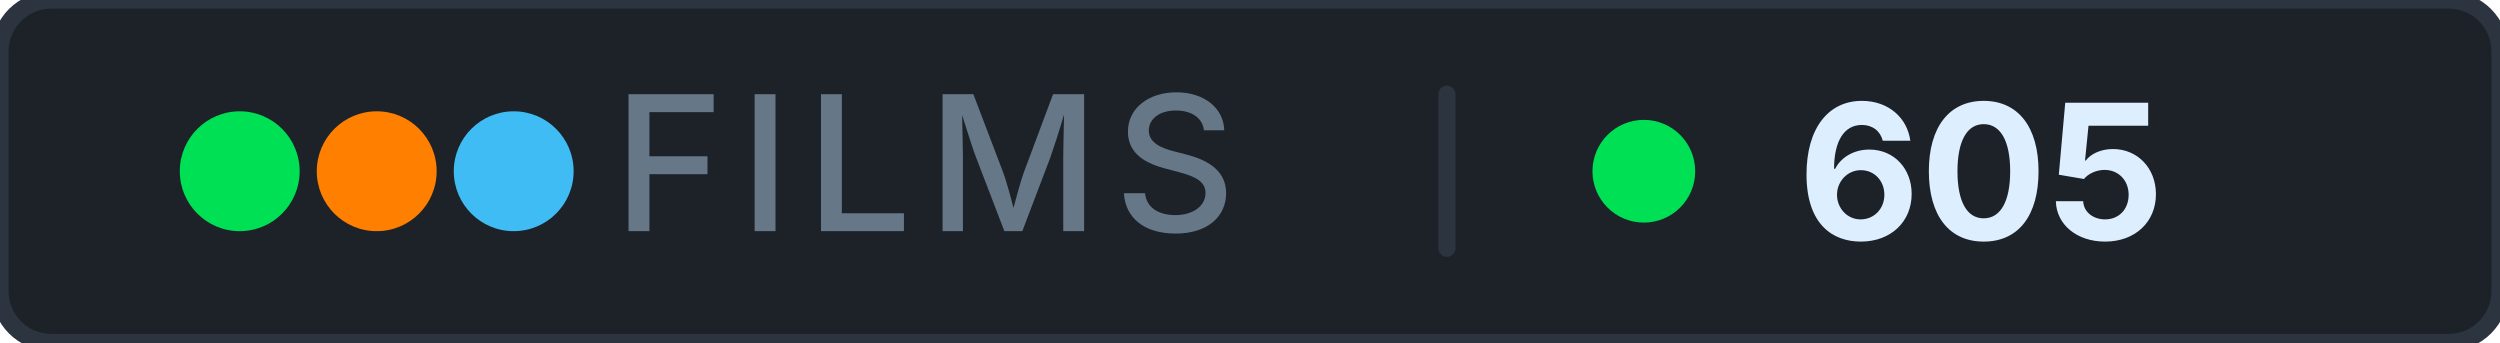
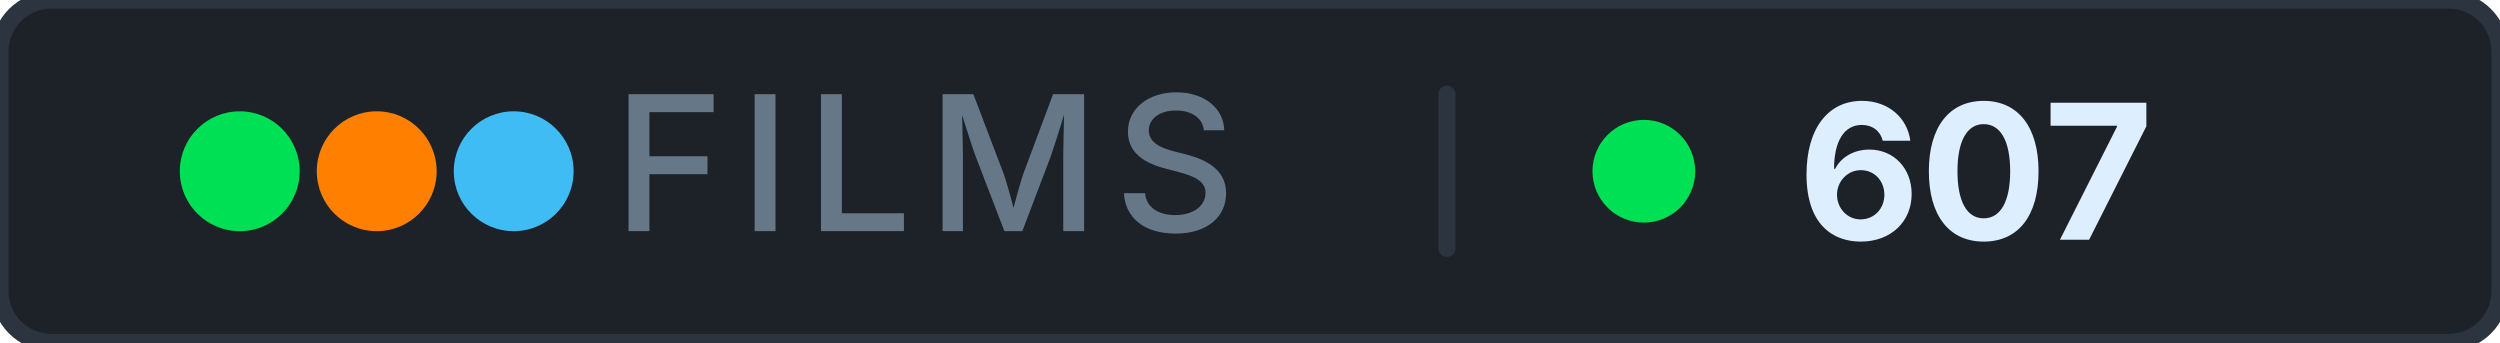
- <svg xmlns="http://www.w3.org/2000/svg" width="146" height="20" role="img" aria-label="films: 605">
+ <svg xmlns="http://www.w3.org/2000/svg" width="146" height="20" role="img" aria-label="films: 607">
  <rect width="146" height="20" rx="3" fill="#1c2228" stroke="#2c3440" stroke-width="1" />
  <g aria-hidden="true">
    <circle cx="14" cy="10" r="3.5" fill="#00e054" />
    <circle cx="22" cy="10" r="3.5" fill="#ff8000" />
    <circle cx="30" cy="10" r="3.5" fill="#40bcf4" />
  </g>
  <text x="54" y="13.5" font-family="Inter, 'Segoe UI', system-ui, -apple-system, sans-serif" font-size="11" font-weight="500" fill="#667788" text-anchor="middle" letter-spacing="0.08em">FILMS</text>
  <rect x="84" y="5" width="1" height="10" rx="0.5" fill="#2c3440" />
  <circle cx="96" cy="10" r="3" fill="#00e054" />
-   <text x="105" y="14" font-family="Inter, 'Segoe UI', system-ui, -apple-system, sans-serif" font-size="11" font-weight="700" fill="#ddeeff" letter-spacing="0" style="font-variant-numeric: tabular-nums" text-anchor="start">605</text>
+   <text x="105" y="14" font-family="Inter, 'Segoe UI', system-ui, -apple-system, sans-serif" font-size="11" font-weight="700" fill="#ddeeff" letter-spacing="0" style="font-variant-numeric: tabular-nums" text-anchor="start">607</text>
</svg>
